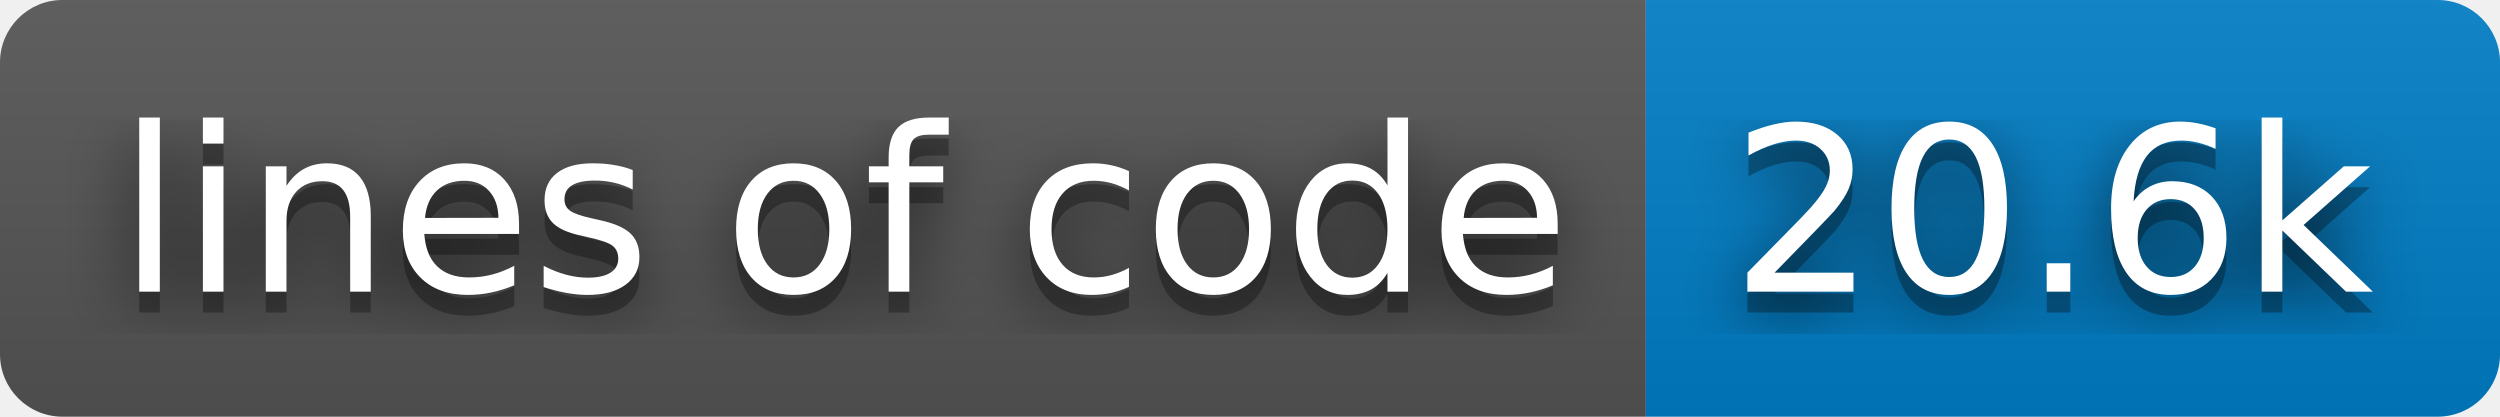
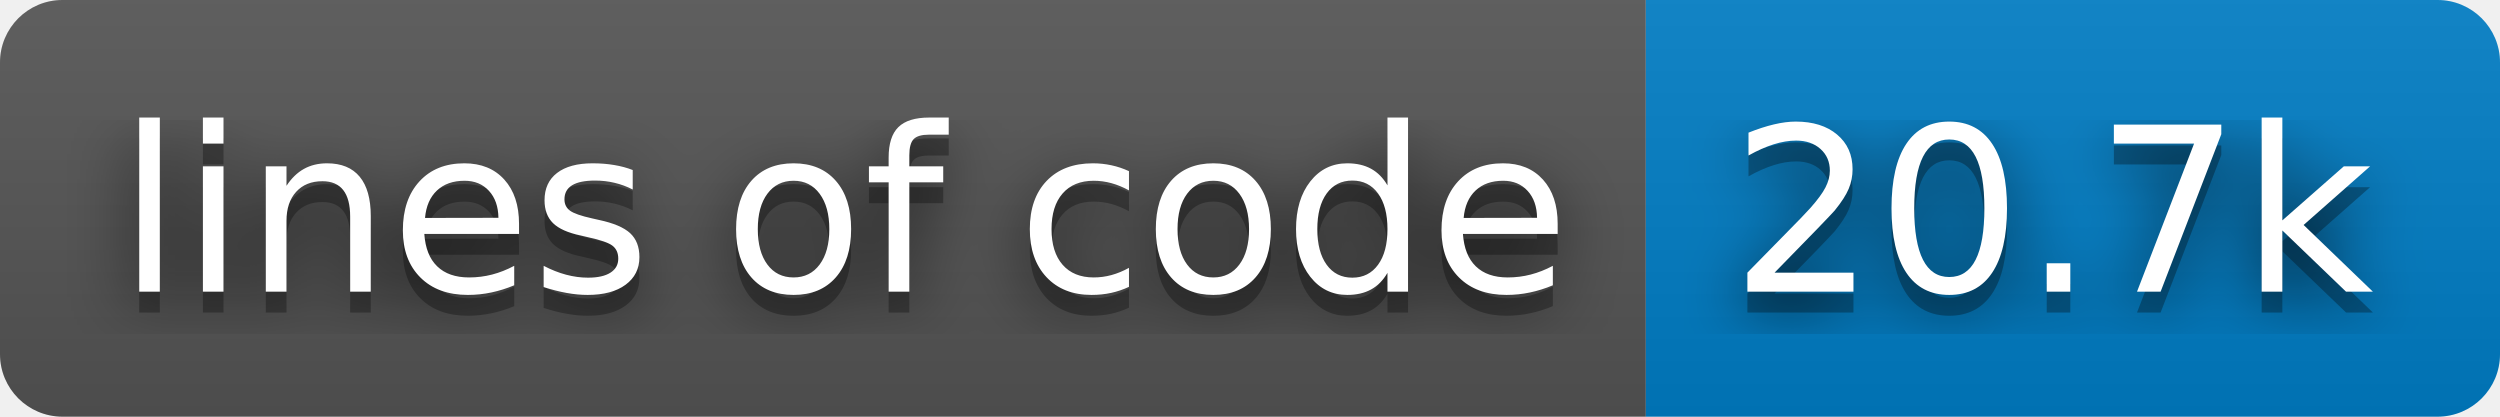
- <svg xmlns="http://www.w3.org/2000/svg" width="120" height="20" role="img" aria-label="lines of code: 20.6k">
+ <svg xmlns="http://www.w3.org/2000/svg" width="120" height="20" role="img" aria-label="lines of code: 20.7k">
  <filter id="blur">
    <feGaussianBlur stdDeviation="16" />
  </filter>
  <linearGradient id="s" x2="0" y2="100%">
    <stop offset="0" stop-color="#bbb" stop-opacity=".1" />
    <stop offset="1" stop-opacity=".1" />
  </linearGradient>
  <clipPath id="r">
    <rect width="120" height="20" rx="3" />
  </clipPath>
  <g clip-path="url(#r)">
    <rect width="79" height="20" fill="#555" />
    <rect x="79" width="41" height="20" fill="#007ec6" />
    <rect width="120" height="20" fill="url(#s)" />
  </g>
  <g fill="#fff" text-anchor="middle" font-family="Verdana,Geneva,DejaVu Sans,sans-serif" text-rendering="geometricPrecision" font-size="110">
    <g transform="scale(.1)">
      <g aria-hidden="true" fill="#010101">
        <text x="405" y="150" fill-opacity=".8" filter="url(#blur)" textLength="690">lines of code</text>
        <text x="405" y="150" fill-opacity=".3" textLength="690">lines of code</text>
      </g>
      <text x="405" y="140" textLength="690">lines of code</text>
    </g>
    <g transform="scale(.1)">
      <g aria-hidden="true" fill="#010101">
-         <text x="985" y="150" fill-opacity=".8" filter="url(#blur)" textLength="310">20.6k</text>
-         <text x="985" y="150" fill-opacity=".3" textLength="310">20.6k</text>
+         <text x="985" y="150" fill-opacity=".8" filter="url(#blur)" textLength="310">20.7k</text>
+         <text x="985" y="150" fill-opacity=".3" textLength="310">20.7k</text>
      </g>
-       <text x="985" y="140" textLength="310">20.6k</text>
+       <text x="985" y="140" textLength="310">20.7k</text>
    </g>
  </g>
</svg>
